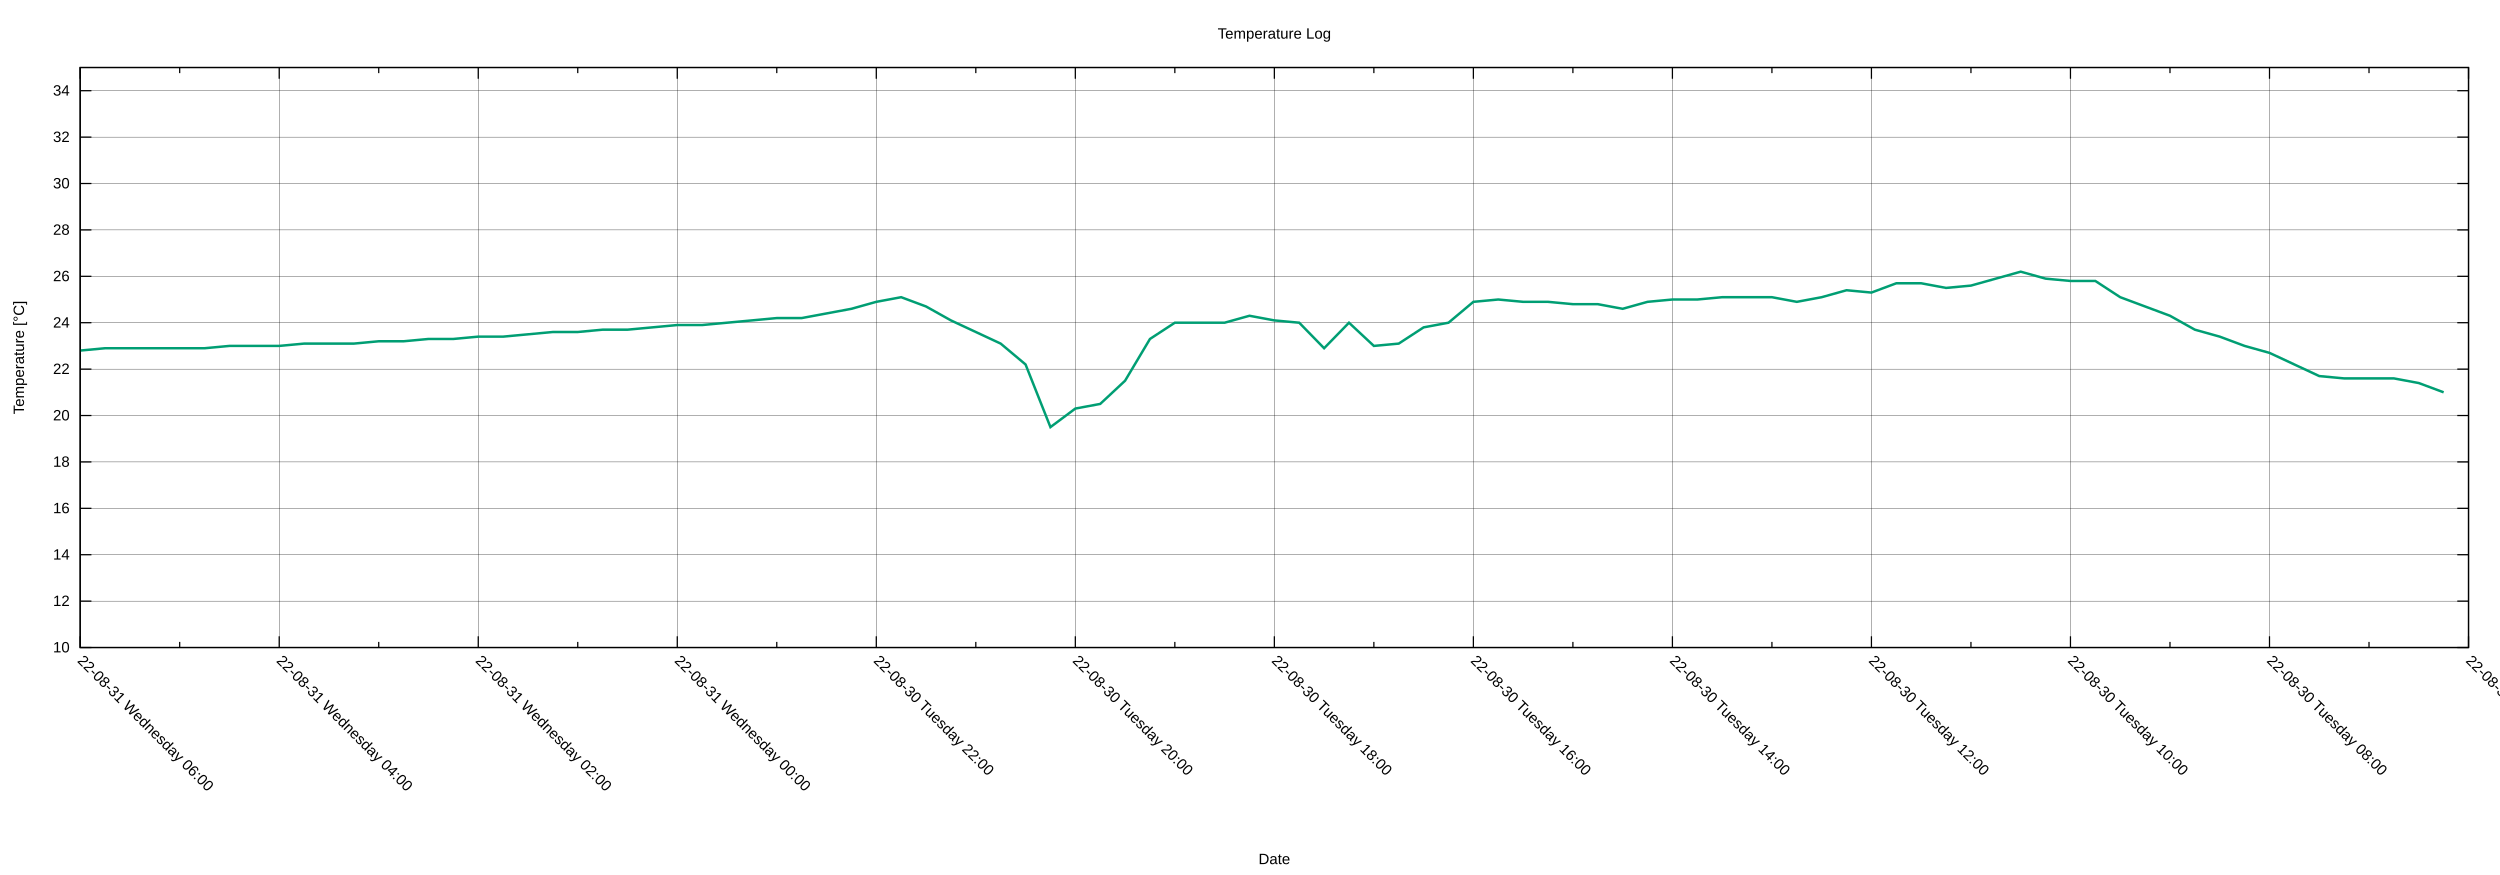
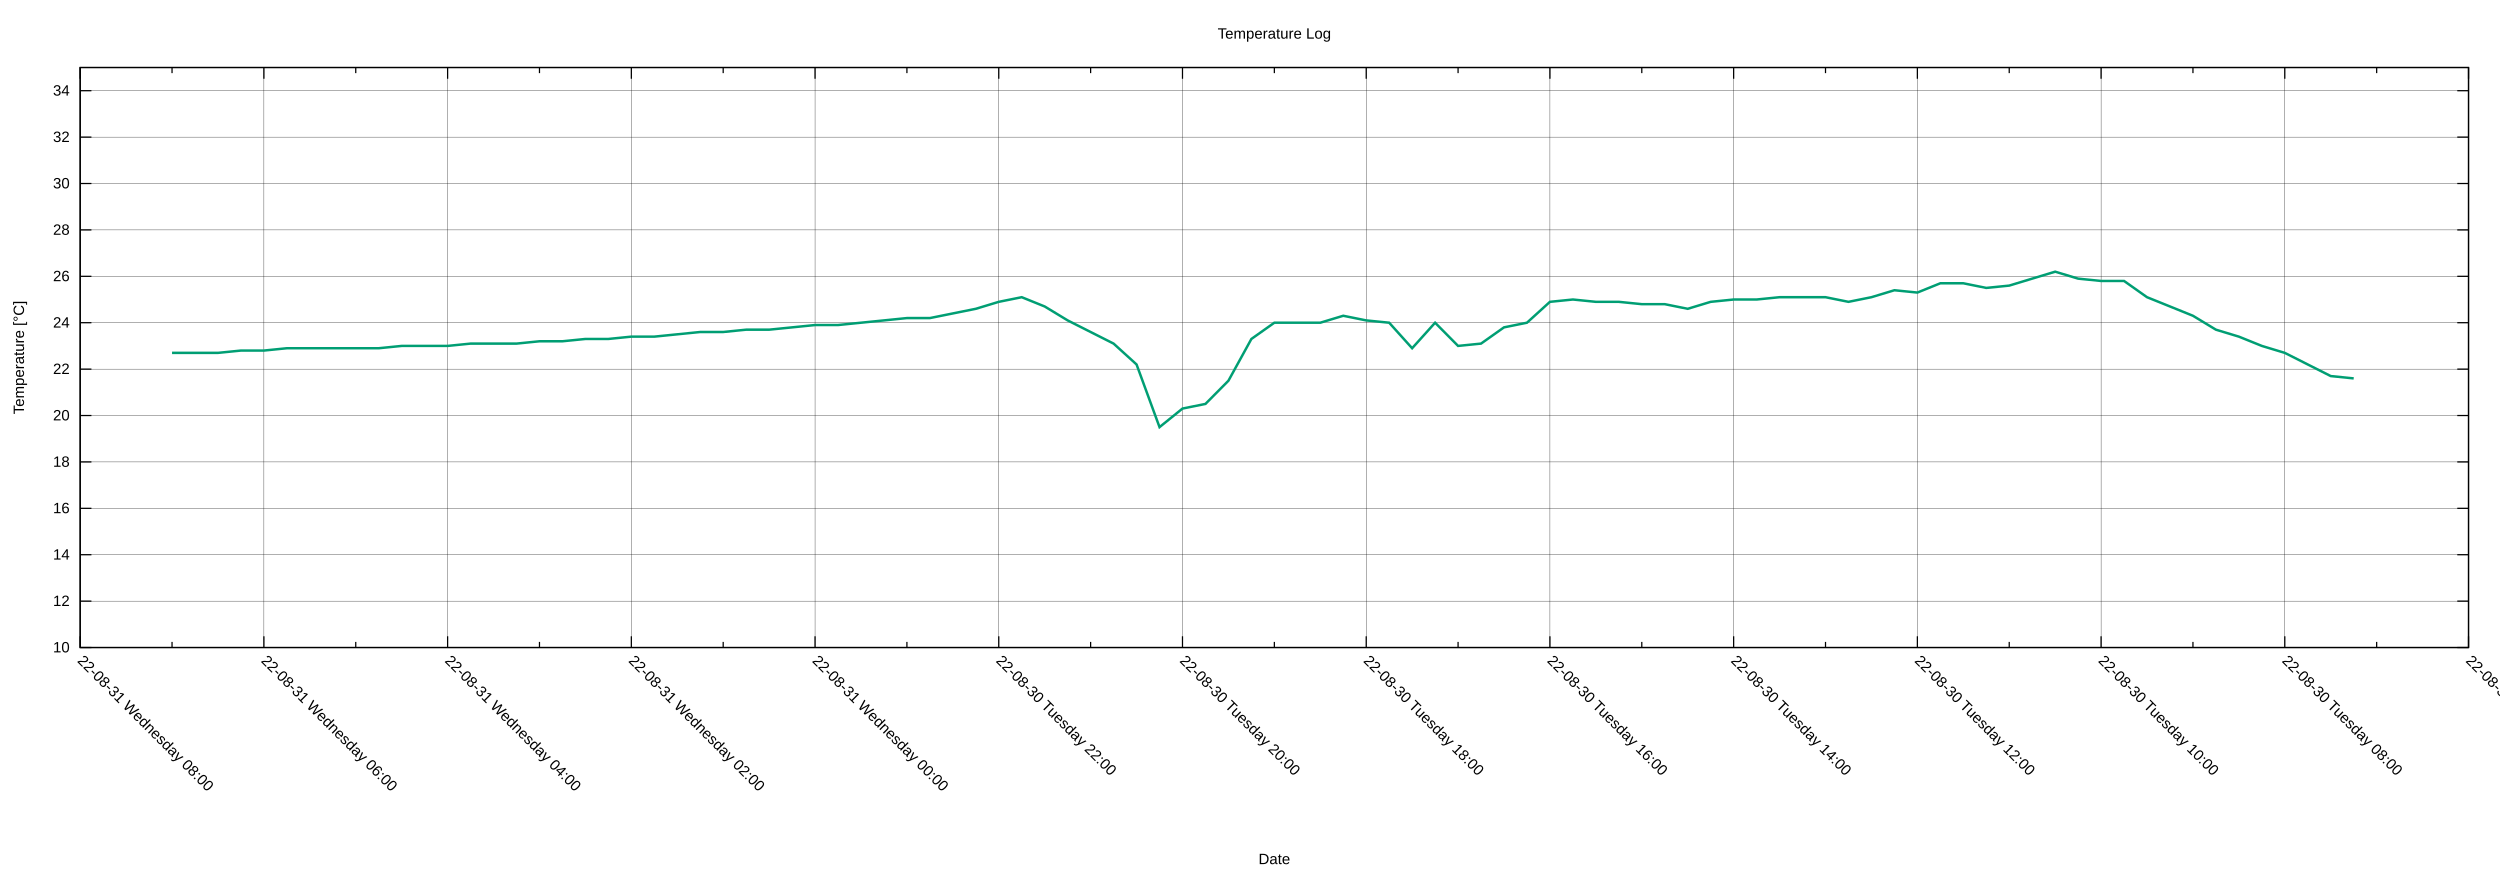
<svg xmlns="http://www.w3.org/2000/svg" xmlns:xlink="http://www.w3.org/1999/xlink" width="2000" height="700" viewBox="0 0 2000 700">
  <g id="gnuplot_canvas">
    <rect x="0" y="0" width="2000" height="700" fill="none" />
    <defs>
      <circle id="gpDot" r="0.5" stroke-width="0.5" stroke="currentColor" />
      <path id="gpPt0" stroke-width="0.222" stroke="currentColor" d="M-1,0 h2 M0,-1 v2" />
      <path id="gpPt1" stroke-width="0.222" stroke="currentColor" d="M-1,-1 L1,1 M1,-1 L-1,1" />
      <path id="gpPt2" stroke-width="0.222" stroke="currentColor" d="M-1,0 L1,0 M0,-1 L0,1 M-1,-1 L1,1 M-1,1 L1,-1" />
      <rect id="gpPt3" stroke-width="0.222" stroke="currentColor" x="-1" y="-1" width="2" height="2" />
      <rect id="gpPt4" stroke-width="0.222" stroke="currentColor" fill="currentColor" x="-1" y="-1" width="2" height="2" />
      <circle id="gpPt5" stroke-width="0.222" stroke="currentColor" cx="0" cy="0" r="1" />
      <use xlink:href="#gpPt5" id="gpPt6" fill="currentColor" stroke="none" />
      <path id="gpPt7" stroke-width="0.222" stroke="currentColor" d="M0,-1.33 L-1.33,0.67 L1.33,0.67 z" />
      <use xlink:href="#gpPt7" id="gpPt8" fill="currentColor" stroke="none" />
      <use xlink:href="#gpPt7" id="gpPt9" stroke="currentColor" transform="rotate(180)" />
      <use xlink:href="#gpPt9" id="gpPt10" fill="currentColor" stroke="none" />
      <use xlink:href="#gpPt3" id="gpPt11" stroke="currentColor" transform="rotate(45)" />
      <use xlink:href="#gpPt11" id="gpPt12" fill="currentColor" stroke="none" />
      <path id="gpPt13" stroke-width="0.222" stroke="currentColor" d="M0,1.330 L1.265,0.411 L0.782,-1.067 L-0.782,-1.076 L-1.265,0.411 z" />
      <use xlink:href="#gpPt13" id="gpPt14" fill="currentColor" stroke="none" />
      <filter id="textbox" filterUnits="objectBoundingBox" x="0" y="0" height="1" width="1">
        <feFlood flood-color="white" flood-opacity="1" result="bgnd" />
        <feComposite in="SourceGraphic" in2="bgnd" operator="atop" />
      </filter>
      <filter id="greybox" filterUnits="objectBoundingBox" x="0" y="0" height="1" width="1">
        <feFlood flood-color="lightgrey" flood-opacity="1" result="grey" />
        <feComposite in="SourceGraphic" in2="grey" operator="atop" />
      </filter>
    </defs>
    <g fill="none" color="white" stroke="currentColor" stroke-width="1.00" stroke-linecap="butt" stroke-linejoin="miter">
</g>
    <g fill="none" color="black" stroke="currentColor" stroke-width="1.00" stroke-linecap="butt" stroke-linejoin="miter">
</g>
    <g fill="none" color="black" stroke="black" stroke-width="0.25" stroke-linecap="butt" stroke-linejoin="miter">
</g>
    <g fill="none" color="black" stroke="currentColor" stroke-width="0.25" stroke-linecap="butt" stroke-linejoin="miter">
      <path stroke="black" class="gridline" d="M64.14,518.02 L1974.82,518.02  " />
    </g>
    <g fill="none" color="black" stroke="black" stroke-width="1.00" stroke-linecap="butt" stroke-linejoin="miter">
</g>
    <g fill="none" color="black" stroke="currentColor" stroke-width="1.00" stroke-linecap="butt" stroke-linejoin="miter">
      <path stroke="black" d="M64.14,518.02 L73.14,518.02 M1974.82,518.02 L1965.82,518.02  " />
      <g transform="translate(55.75,521.92)" stroke="none" fill="black" font-family="Arial" font-size="12.00" text-anchor="end">
        <text>
          <tspan font-family="Arial"> 10</tspan>
        </text>
      </g>
    </g>
    <g fill="none" color="black" stroke="currentColor" stroke-width="1.00" stroke-linecap="butt" stroke-linejoin="miter">
</g>
    <g fill="none" color="black" stroke="black" stroke-width="0.25" stroke-linecap="butt" stroke-linejoin="miter">
</g>
    <g fill="none" color="black" stroke="currentColor" stroke-width="0.25" stroke-linecap="butt" stroke-linejoin="miter">
      <path stroke="black" class="gridline" d="M64.14,480.90 L1974.82,480.90  " />
    </g>
    <g fill="none" color="black" stroke="black" stroke-width="1.00" stroke-linecap="butt" stroke-linejoin="miter">
</g>
    <g fill="none" color="black" stroke="currentColor" stroke-width="1.00" stroke-linecap="butt" stroke-linejoin="miter">
      <path stroke="black" d="M64.14,480.90 L73.14,480.90 M1974.82,480.90 L1965.82,480.90  " />
      <g transform="translate(55.75,484.80)" stroke="none" fill="black" font-family="Arial" font-size="12.00" text-anchor="end">
        <text>
          <tspan font-family="Arial"> 12</tspan>
        </text>
      </g>
    </g>
    <g fill="none" color="black" stroke="currentColor" stroke-width="1.00" stroke-linecap="butt" stroke-linejoin="miter">
</g>
    <g fill="none" color="black" stroke="black" stroke-width="0.25" stroke-linecap="butt" stroke-linejoin="miter">
</g>
    <g fill="none" color="black" stroke="currentColor" stroke-width="0.25" stroke-linecap="butt" stroke-linejoin="miter">
      <path stroke="black" class="gridline" d="M64.14,443.78 L1974.82,443.78  " />
    </g>
    <g fill="none" color="black" stroke="black" stroke-width="1.00" stroke-linecap="butt" stroke-linejoin="miter">
</g>
    <g fill="none" color="black" stroke="currentColor" stroke-width="1.00" stroke-linecap="butt" stroke-linejoin="miter">
      <path stroke="black" d="M64.14,443.78 L73.14,443.78 M1974.82,443.78 L1965.82,443.78  " />
      <g transform="translate(55.75,447.68)" stroke="none" fill="black" font-family="Arial" font-size="12.00" text-anchor="end">
        <text>
          <tspan font-family="Arial"> 14</tspan>
        </text>
      </g>
    </g>
    <g fill="none" color="black" stroke="currentColor" stroke-width="1.00" stroke-linecap="butt" stroke-linejoin="miter">
</g>
    <g fill="none" color="black" stroke="black" stroke-width="0.25" stroke-linecap="butt" stroke-linejoin="miter">
</g>
    <g fill="none" color="black" stroke="currentColor" stroke-width="0.25" stroke-linecap="butt" stroke-linejoin="miter">
      <path stroke="black" class="gridline" d="M64.14,406.66 L1974.82,406.66  " />
    </g>
    <g fill="none" color="black" stroke="black" stroke-width="1.00" stroke-linecap="butt" stroke-linejoin="miter">
</g>
    <g fill="none" color="black" stroke="currentColor" stroke-width="1.00" stroke-linecap="butt" stroke-linejoin="miter">
      <path stroke="black" d="M64.14,406.66 L73.14,406.66 M1974.82,406.66 L1965.82,406.66  " />
      <g transform="translate(55.75,410.56)" stroke="none" fill="black" font-family="Arial" font-size="12.00" text-anchor="end">
        <text>
          <tspan font-family="Arial"> 16</tspan>
        </text>
      </g>
    </g>
    <g fill="none" color="black" stroke="currentColor" stroke-width="1.00" stroke-linecap="butt" stroke-linejoin="miter">
</g>
    <g fill="none" color="black" stroke="black" stroke-width="0.25" stroke-linecap="butt" stroke-linejoin="miter">
</g>
    <g fill="none" color="black" stroke="currentColor" stroke-width="0.25" stroke-linecap="butt" stroke-linejoin="miter">
      <path stroke="black" class="gridline" d="M64.14,369.54 L1974.82,369.54  " />
    </g>
    <g fill="none" color="black" stroke="black" stroke-width="1.00" stroke-linecap="butt" stroke-linejoin="miter">
</g>
    <g fill="none" color="black" stroke="currentColor" stroke-width="1.00" stroke-linecap="butt" stroke-linejoin="miter">
      <path stroke="black" d="M64.14,369.54 L73.14,369.54 M1974.82,369.54 L1965.82,369.54  " />
      <g transform="translate(55.75,373.44)" stroke="none" fill="black" font-family="Arial" font-size="12.00" text-anchor="end">
        <text>
          <tspan font-family="Arial"> 18</tspan>
        </text>
      </g>
    </g>
    <g fill="none" color="black" stroke="currentColor" stroke-width="1.00" stroke-linecap="butt" stroke-linejoin="miter">
</g>
    <g fill="none" color="black" stroke="black" stroke-width="0.25" stroke-linecap="butt" stroke-linejoin="miter">
</g>
    <g fill="none" color="black" stroke="currentColor" stroke-width="0.25" stroke-linecap="butt" stroke-linejoin="miter">
      <path stroke="black" class="gridline" d="M64.14,332.42 L1974.82,332.42  " />
    </g>
    <g fill="none" color="black" stroke="black" stroke-width="1.00" stroke-linecap="butt" stroke-linejoin="miter">
</g>
    <g fill="none" color="black" stroke="currentColor" stroke-width="1.00" stroke-linecap="butt" stroke-linejoin="miter">
      <path stroke="black" d="M64.14,332.42 L73.14,332.42 M1974.82,332.42 L1965.82,332.42  " />
      <g transform="translate(55.75,336.32)" stroke="none" fill="black" font-family="Arial" font-size="12.00" text-anchor="end">
        <text>
          <tspan font-family="Arial"> 20</tspan>
        </text>
      </g>
    </g>
    <g fill="none" color="black" stroke="currentColor" stroke-width="1.00" stroke-linecap="butt" stroke-linejoin="miter">
</g>
    <g fill="none" color="black" stroke="black" stroke-width="0.25" stroke-linecap="butt" stroke-linejoin="miter">
</g>
    <g fill="none" color="black" stroke="currentColor" stroke-width="0.25" stroke-linecap="butt" stroke-linejoin="miter">
      <path stroke="black" class="gridline" d="M64.14,295.30 L1974.82,295.30  " />
    </g>
    <g fill="none" color="black" stroke="black" stroke-width="1.00" stroke-linecap="butt" stroke-linejoin="miter">
</g>
    <g fill="none" color="black" stroke="currentColor" stroke-width="1.00" stroke-linecap="butt" stroke-linejoin="miter">
      <path stroke="black" d="M64.14,295.30 L73.14,295.30 M1974.82,295.30 L1965.82,295.30  " />
      <g transform="translate(55.75,299.20)" stroke="none" fill="black" font-family="Arial" font-size="12.00" text-anchor="end">
        <text>
          <tspan font-family="Arial"> 22</tspan>
        </text>
      </g>
    </g>
    <g fill="none" color="black" stroke="currentColor" stroke-width="1.00" stroke-linecap="butt" stroke-linejoin="miter">
</g>
    <g fill="none" color="black" stroke="black" stroke-width="0.25" stroke-linecap="butt" stroke-linejoin="miter">
</g>
    <g fill="none" color="black" stroke="currentColor" stroke-width="0.25" stroke-linecap="butt" stroke-linejoin="miter">
      <path stroke="black" class="gridline" d="M64.14,258.17 L1974.82,258.17  " />
    </g>
    <g fill="none" color="black" stroke="black" stroke-width="1.00" stroke-linecap="butt" stroke-linejoin="miter">
</g>
    <g fill="none" color="black" stroke="currentColor" stroke-width="1.00" stroke-linecap="butt" stroke-linejoin="miter">
      <path stroke="black" d="M64.14,258.17 L73.14,258.17 M1974.82,258.17 L1965.82,258.17  " />
      <g transform="translate(55.75,262.07)" stroke="none" fill="black" font-family="Arial" font-size="12.00" text-anchor="end">
        <text>
          <tspan font-family="Arial"> 24</tspan>
        </text>
      </g>
    </g>
    <g fill="none" color="black" stroke="currentColor" stroke-width="1.00" stroke-linecap="butt" stroke-linejoin="miter">
</g>
    <g fill="none" color="black" stroke="black" stroke-width="0.25" stroke-linecap="butt" stroke-linejoin="miter">
</g>
    <g fill="none" color="black" stroke="currentColor" stroke-width="0.25" stroke-linecap="butt" stroke-linejoin="miter">
      <path stroke="black" class="gridline" d="M64.14,221.05 L1974.82,221.05  " />
    </g>
    <g fill="none" color="black" stroke="black" stroke-width="1.00" stroke-linecap="butt" stroke-linejoin="miter">
</g>
    <g fill="none" color="black" stroke="currentColor" stroke-width="1.00" stroke-linecap="butt" stroke-linejoin="miter">
      <path stroke="black" d="M64.14,221.05 L73.14,221.05 M1974.82,221.05 L1965.82,221.05  " />
      <g transform="translate(55.75,224.95)" stroke="none" fill="black" font-family="Arial" font-size="12.00" text-anchor="end">
        <text>
          <tspan font-family="Arial"> 26</tspan>
        </text>
      </g>
    </g>
    <g fill="none" color="black" stroke="currentColor" stroke-width="1.00" stroke-linecap="butt" stroke-linejoin="miter">
</g>
    <g fill="none" color="black" stroke="black" stroke-width="0.25" stroke-linecap="butt" stroke-linejoin="miter">
</g>
    <g fill="none" color="black" stroke="currentColor" stroke-width="0.25" stroke-linecap="butt" stroke-linejoin="miter">
      <path stroke="black" class="gridline" d="M64.14,183.93 L1974.82,183.93  " />
    </g>
    <g fill="none" color="black" stroke="black" stroke-width="1.00" stroke-linecap="butt" stroke-linejoin="miter">
</g>
    <g fill="none" color="black" stroke="currentColor" stroke-width="1.00" stroke-linecap="butt" stroke-linejoin="miter">
      <path stroke="black" d="M64.14,183.93 L73.14,183.93 M1974.82,183.93 L1965.82,183.93  " />
      <g transform="translate(55.75,187.83)" stroke="none" fill="black" font-family="Arial" font-size="12.00" text-anchor="end">
        <text>
          <tspan font-family="Arial"> 28</tspan>
        </text>
      </g>
    </g>
    <g fill="none" color="black" stroke="currentColor" stroke-width="1.00" stroke-linecap="butt" stroke-linejoin="miter">
</g>
    <g fill="none" color="black" stroke="black" stroke-width="0.25" stroke-linecap="butt" stroke-linejoin="miter">
</g>
    <g fill="none" color="black" stroke="currentColor" stroke-width="0.25" stroke-linecap="butt" stroke-linejoin="miter">
      <path stroke="black" class="gridline" d="M64.14,146.81 L1974.82,146.81  " />
    </g>
    <g fill="none" color="black" stroke="black" stroke-width="1.00" stroke-linecap="butt" stroke-linejoin="miter">
</g>
    <g fill="none" color="black" stroke="currentColor" stroke-width="1.00" stroke-linecap="butt" stroke-linejoin="miter">
      <path stroke="black" d="M64.14,146.81 L73.14,146.81 M1974.82,146.81 L1965.82,146.81  " />
      <g transform="translate(55.75,150.71)" stroke="none" fill="black" font-family="Arial" font-size="12.00" text-anchor="end">
        <text>
          <tspan font-family="Arial"> 30</tspan>
        </text>
      </g>
    </g>
    <g fill="none" color="black" stroke="currentColor" stroke-width="1.00" stroke-linecap="butt" stroke-linejoin="miter">
</g>
    <g fill="none" color="black" stroke="black" stroke-width="0.25" stroke-linecap="butt" stroke-linejoin="miter">
</g>
    <g fill="none" color="black" stroke="currentColor" stroke-width="0.25" stroke-linecap="butt" stroke-linejoin="miter">
      <path stroke="black" class="gridline" d="M64.14,109.69 L1974.82,109.69  " />
    </g>
    <g fill="none" color="black" stroke="black" stroke-width="1.00" stroke-linecap="butt" stroke-linejoin="miter">
</g>
    <g fill="none" color="black" stroke="currentColor" stroke-width="1.00" stroke-linecap="butt" stroke-linejoin="miter">
      <path stroke="black" d="M64.14,109.69 L73.14,109.69 M1974.82,109.69 L1965.82,109.69  " />
      <g transform="translate(55.75,113.59)" stroke="none" fill="black" font-family="Arial" font-size="12.00" text-anchor="end">
        <text>
          <tspan font-family="Arial"> 32</tspan>
        </text>
      </g>
    </g>
    <g fill="none" color="black" stroke="currentColor" stroke-width="1.00" stroke-linecap="butt" stroke-linejoin="miter">
</g>
    <g fill="none" color="black" stroke="black" stroke-width="0.25" stroke-linecap="butt" stroke-linejoin="miter">
</g>
    <g fill="none" color="black" stroke="currentColor" stroke-width="0.25" stroke-linecap="butt" stroke-linejoin="miter">
      <path stroke="black" class="gridline" d="M64.14,72.57 L1974.82,72.57  " />
    </g>
    <g fill="none" color="black" stroke="black" stroke-width="1.00" stroke-linecap="butt" stroke-linejoin="miter">
</g>
    <g fill="none" color="black" stroke="currentColor" stroke-width="1.00" stroke-linecap="butt" stroke-linejoin="miter">
      <path stroke="black" d="M64.14,72.57 L73.14,72.57 M1974.82,72.57 L1965.82,72.57  " />
      <g transform="translate(55.75,76.47)" stroke="none" fill="black" font-family="Arial" font-size="12.00" text-anchor="end">
        <text>
          <tspan font-family="Arial"> 34</tspan>
        </text>
      </g>
    </g>
    <g fill="none" color="black" stroke="currentColor" stroke-width="1.00" stroke-linecap="butt" stroke-linejoin="miter">
</g>
    <g fill="none" color="black" stroke="black" stroke-width="0.25" stroke-linecap="butt" stroke-linejoin="miter">
</g>
    <g fill="none" color="black" stroke="currentColor" stroke-width="0.25" stroke-linecap="butt" stroke-linejoin="miter">
      <path stroke="black" class="gridline" d="M1974.82,518.02 L1974.82,54.01  " />
    </g>
    <g fill="none" color="black" stroke="black" stroke-width="1.00" stroke-linecap="butt" stroke-linejoin="miter">
</g>
    <g fill="none" color="black" stroke="currentColor" stroke-width="1.00" stroke-linecap="butt" stroke-linejoin="miter">
      <path stroke="black" d="M1974.82,518.02 L1974.82,509.02 M1974.82,54.01 L1974.82,63.01  " />
      <g transform="translate(1972.06,529.17) rotate(45)" stroke="none" fill="black" font-family="Arial" font-size="12.00" text-anchor="start">
        <text>
          <tspan font-family="Arial">22-08-30 Tuesday 06:00</tspan>
        </text>
      </g>
    </g>
    <g fill="none" color="black" stroke="currentColor" stroke-width="1.00" stroke-linecap="butt" stroke-linejoin="miter">
-       <path stroke="black" d="M1895.21,518.02 L1895.21,513.52 M1895.21,54.01 L1895.21,58.51  " />
-     </g>
-     <g fill="none" color="black" stroke="black" stroke-width="0.25" stroke-linecap="butt" stroke-linejoin="miter">
- </g>
-     <g fill="none" color="black" stroke="currentColor" stroke-width="0.25" stroke-linecap="butt" stroke-linejoin="miter">
-       <path stroke="black" class="gridline" d="M1815.60,518.02 L1815.60,54.01  " />
-     </g>
-     <g fill="none" color="black" stroke="black" stroke-width="1.00" stroke-linecap="butt" stroke-linejoin="miter">
- </g>
-     <g fill="none" color="black" stroke="currentColor" stroke-width="1.00" stroke-linecap="butt" stroke-linejoin="miter">
-       <path stroke="black" d="M1815.60,518.02 L1815.60,509.02 M1815.60,54.01 L1815.60,63.01  " />
-       <g transform="translate(1812.84,529.17) rotate(45)" stroke="none" fill="black" font-family="Arial" font-size="12.00" text-anchor="start">
+       <path stroke="black" d="M1901.33,518.02 L1901.33,513.52 M1901.33,54.01 L1901.33,58.51  " />
+     </g>
+     <g fill="none" color="black" stroke="black" stroke-width="0.25" stroke-linecap="butt" stroke-linejoin="miter">
+ </g>
+     <g fill="none" color="black" stroke="currentColor" stroke-width="0.25" stroke-linecap="butt" stroke-linejoin="miter">
+       <path stroke="black" class="gridline" d="M1827.84,518.02 L1827.84,54.01  " />
+     </g>
+     <g fill="none" color="black" stroke="black" stroke-width="1.00" stroke-linecap="butt" stroke-linejoin="miter">
+ </g>
+     <g fill="none" color="black" stroke="currentColor" stroke-width="1.00" stroke-linecap="butt" stroke-linejoin="miter">
+       <path stroke="black" d="M1827.84,518.02 L1827.84,509.02 M1827.84,54.01 L1827.84,63.01  " />
+       <g transform="translate(1825.08,529.17) rotate(45)" stroke="none" fill="black" font-family="Arial" font-size="12.00" text-anchor="start">
        <text>
          <tspan font-family="Arial">22-08-30 Tuesday 08:00</tspan>
        </text>
      </g>
    </g>
    <g fill="none" color="black" stroke="currentColor" stroke-width="1.00" stroke-linecap="butt" stroke-linejoin="miter">
-       <path stroke="black" d="M1735.99,518.02 L1735.99,513.52 M1735.99,54.01 L1735.99,58.51  " />
-     </g>
-     <g fill="none" color="black" stroke="black" stroke-width="0.25" stroke-linecap="butt" stroke-linejoin="miter">
- </g>
-     <g fill="none" color="black" stroke="currentColor" stroke-width="0.25" stroke-linecap="butt" stroke-linejoin="miter">
-       <path stroke="black" class="gridline" d="M1656.37,518.02 L1656.37,54.01  " />
-     </g>
-     <g fill="none" color="black" stroke="black" stroke-width="1.00" stroke-linecap="butt" stroke-linejoin="miter">
- </g>
-     <g fill="none" color="black" stroke="currentColor" stroke-width="1.00" stroke-linecap="butt" stroke-linejoin="miter">
-       <path stroke="black" d="M1656.37,518.02 L1656.37,509.02 M1656.37,54.01 L1656.37,63.01  " />
-       <g transform="translate(1653.61,529.17) rotate(45)" stroke="none" fill="black" font-family="Arial" font-size="12.00" text-anchor="start">
+       <path stroke="black" d="M1754.36,518.02 L1754.36,513.52 M1754.36,54.01 L1754.36,58.51  " />
+     </g>
+     <g fill="none" color="black" stroke="black" stroke-width="0.25" stroke-linecap="butt" stroke-linejoin="miter">
+ </g>
+     <g fill="none" color="black" stroke="currentColor" stroke-width="0.25" stroke-linecap="butt" stroke-linejoin="miter">
+       <path stroke="black" class="gridline" d="M1680.87,518.02 L1680.87,54.01  " />
+     </g>
+     <g fill="none" color="black" stroke="black" stroke-width="1.00" stroke-linecap="butt" stroke-linejoin="miter">
+ </g>
+     <g fill="none" color="black" stroke="currentColor" stroke-width="1.00" stroke-linecap="butt" stroke-linejoin="miter">
+       <path stroke="black" d="M1680.87,518.02 L1680.87,509.02 M1680.87,54.01 L1680.87,63.01  " />
+       <g transform="translate(1678.11,529.17) rotate(45)" stroke="none" fill="black" font-family="Arial" font-size="12.00" text-anchor="start">
        <text>
          <tspan font-family="Arial">22-08-30 Tuesday 10:00</tspan>
        </text>
      </g>
    </g>
    <g fill="none" color="black" stroke="currentColor" stroke-width="1.00" stroke-linecap="butt" stroke-linejoin="miter">
-       <path stroke="black" d="M1576.76,518.02 L1576.76,513.52 M1576.76,54.01 L1576.76,58.51  " />
-     </g>
-     <g fill="none" color="black" stroke="black" stroke-width="0.25" stroke-linecap="butt" stroke-linejoin="miter">
- </g>
-     <g fill="none" color="black" stroke="currentColor" stroke-width="0.25" stroke-linecap="butt" stroke-linejoin="miter">
-       <path stroke="black" class="gridline" d="M1497.15,518.02 L1497.15,54.01  " />
-     </g>
-     <g fill="none" color="black" stroke="black" stroke-width="1.00" stroke-linecap="butt" stroke-linejoin="miter">
- </g>
-     <g fill="none" color="black" stroke="currentColor" stroke-width="1.00" stroke-linecap="butt" stroke-linejoin="miter">
-       <path stroke="black" d="M1497.15,518.02 L1497.15,509.02 M1497.15,54.01 L1497.15,63.01  " />
-       <g transform="translate(1494.39,529.17) rotate(45)" stroke="none" fill="black" font-family="Arial" font-size="12.00" text-anchor="start">
+       <path stroke="black" d="M1607.38,518.02 L1607.38,513.52 M1607.38,54.01 L1607.38,58.51  " />
+     </g>
+     <g fill="none" color="black" stroke="black" stroke-width="0.25" stroke-linecap="butt" stroke-linejoin="miter">
+ </g>
+     <g fill="none" color="black" stroke="currentColor" stroke-width="0.25" stroke-linecap="butt" stroke-linejoin="miter">
+       <path stroke="black" class="gridline" d="M1533.89,518.02 L1533.89,54.01  " />
+     </g>
+     <g fill="none" color="black" stroke="black" stroke-width="1.00" stroke-linecap="butt" stroke-linejoin="miter">
+ </g>
+     <g fill="none" color="black" stroke="currentColor" stroke-width="1.00" stroke-linecap="butt" stroke-linejoin="miter">
+       <path stroke="black" d="M1533.89,518.02 L1533.89,509.02 M1533.89,54.01 L1533.89,63.01  " />
+       <g transform="translate(1531.13,529.17) rotate(45)" stroke="none" fill="black" font-family="Arial" font-size="12.00" text-anchor="start">
        <text>
          <tspan font-family="Arial">22-08-30 Tuesday 12:00</tspan>
        </text>
      </g>
    </g>
    <g fill="none" color="black" stroke="currentColor" stroke-width="1.00" stroke-linecap="butt" stroke-linejoin="miter">
-       <path stroke="black" d="M1417.54,518.02 L1417.54,513.52 M1417.54,54.01 L1417.54,58.51  " />
-     </g>
-     <g fill="none" color="black" stroke="black" stroke-width="0.25" stroke-linecap="butt" stroke-linejoin="miter">
- </g>
-     <g fill="none" color="black" stroke="currentColor" stroke-width="0.25" stroke-linecap="butt" stroke-linejoin="miter">
-       <path stroke="black" class="gridline" d="M1337.93,518.02 L1337.93,54.01  " />
-     </g>
-     <g fill="none" color="black" stroke="black" stroke-width="1.00" stroke-linecap="butt" stroke-linejoin="miter">
- </g>
-     <g fill="none" color="black" stroke="currentColor" stroke-width="1.00" stroke-linecap="butt" stroke-linejoin="miter">
-       <path stroke="black" d="M1337.93,518.02 L1337.93,509.02 M1337.93,54.01 L1337.93,63.01  " />
-       <g transform="translate(1335.17,529.17) rotate(45)" stroke="none" fill="black" font-family="Arial" font-size="12.00" text-anchor="start">
+       <path stroke="black" d="M1460.41,518.02 L1460.41,513.52 M1460.41,54.01 L1460.41,58.51  " />
+     </g>
+     <g fill="none" color="black" stroke="black" stroke-width="0.25" stroke-linecap="butt" stroke-linejoin="miter">
+ </g>
+     <g fill="none" color="black" stroke="currentColor" stroke-width="0.25" stroke-linecap="butt" stroke-linejoin="miter">
+       <path stroke="black" class="gridline" d="M1386.92,518.02 L1386.92,54.01  " />
+     </g>
+     <g fill="none" color="black" stroke="black" stroke-width="1.00" stroke-linecap="butt" stroke-linejoin="miter">
+ </g>
+     <g fill="none" color="black" stroke="currentColor" stroke-width="1.00" stroke-linecap="butt" stroke-linejoin="miter">
+       <path stroke="black" d="M1386.92,518.02 L1386.92,509.02 M1386.92,54.01 L1386.92,63.01  " />
+       <g transform="translate(1384.16,529.17) rotate(45)" stroke="none" fill="black" font-family="Arial" font-size="12.00" text-anchor="start">
        <text>
          <tspan font-family="Arial">22-08-30 Tuesday 14:00</tspan>
        </text>
      </g>
    </g>
    <g fill="none" color="black" stroke="currentColor" stroke-width="1.00" stroke-linecap="butt" stroke-linejoin="miter">
-       <path stroke="black" d="M1258.32,518.02 L1258.32,513.52 M1258.32,54.01 L1258.32,58.51  " />
-     </g>
-     <g fill="none" color="black" stroke="black" stroke-width="0.25" stroke-linecap="butt" stroke-linejoin="miter">
- </g>
-     <g fill="none" color="black" stroke="currentColor" stroke-width="0.25" stroke-linecap="butt" stroke-linejoin="miter">
-       <path stroke="black" class="gridline" d="M1178.70,518.02 L1178.70,54.01  " />
-     </g>
-     <g fill="none" color="black" stroke="black" stroke-width="1.00" stroke-linecap="butt" stroke-linejoin="miter">
- </g>
-     <g fill="none" color="black" stroke="currentColor" stroke-width="1.00" stroke-linecap="butt" stroke-linejoin="miter">
-       <path stroke="black" d="M1178.70,518.02 L1178.70,509.02 M1178.70,54.01 L1178.70,63.01  " />
-       <g transform="translate(1175.94,529.17) rotate(45)" stroke="none" fill="black" font-family="Arial" font-size="12.00" text-anchor="start">
+       <path stroke="black" d="M1313.43,518.02 L1313.43,513.52 M1313.43,54.01 L1313.43,58.51  " />
+     </g>
+     <g fill="none" color="black" stroke="black" stroke-width="0.25" stroke-linecap="butt" stroke-linejoin="miter">
+ </g>
+     <g fill="none" color="black" stroke="currentColor" stroke-width="0.25" stroke-linecap="butt" stroke-linejoin="miter">
+       <path stroke="black" class="gridline" d="M1239.94,518.02 L1239.94,54.01  " />
+     </g>
+     <g fill="none" color="black" stroke="black" stroke-width="1.00" stroke-linecap="butt" stroke-linejoin="miter">
+ </g>
+     <g fill="none" color="black" stroke="currentColor" stroke-width="1.00" stroke-linecap="butt" stroke-linejoin="miter">
+       <path stroke="black" d="M1239.94,518.02 L1239.94,509.02 M1239.94,54.01 L1239.94,63.01  " />
+       <g transform="translate(1237.18,529.17) rotate(45)" stroke="none" fill="black" font-family="Arial" font-size="12.00" text-anchor="start">
        <text>
          <tspan font-family="Arial">22-08-30 Tuesday 16:00</tspan>
        </text>
      </g>
    </g>
    <g fill="none" color="black" stroke="currentColor" stroke-width="1.00" stroke-linecap="butt" stroke-linejoin="miter">
-       <path stroke="black" d="M1099.09,518.02 L1099.09,513.52 M1099.09,54.01 L1099.09,58.51  " />
-     </g>
-     <g fill="none" color="black" stroke="black" stroke-width="0.25" stroke-linecap="butt" stroke-linejoin="miter">
- </g>
-     <g fill="none" color="black" stroke="currentColor" stroke-width="0.25" stroke-linecap="butt" stroke-linejoin="miter">
-       <path stroke="black" class="gridline" d="M1019.48,518.02 L1019.48,54.01  " />
-     </g>
-     <g fill="none" color="black" stroke="black" stroke-width="1.00" stroke-linecap="butt" stroke-linejoin="miter">
- </g>
-     <g fill="none" color="black" stroke="currentColor" stroke-width="1.00" stroke-linecap="butt" stroke-linejoin="miter">
-       <path stroke="black" d="M1019.48,518.02 L1019.48,509.02 M1019.48,54.01 L1019.48,63.01  " />
-       <g transform="translate(1016.72,529.17) rotate(45)" stroke="none" fill="black" font-family="Arial" font-size="12.00" text-anchor="start">
+       <path stroke="black" d="M1166.46,518.02 L1166.46,513.52 M1166.46,54.01 L1166.46,58.51  " />
+     </g>
+     <g fill="none" color="black" stroke="black" stroke-width="0.25" stroke-linecap="butt" stroke-linejoin="miter">
+ </g>
+     <g fill="none" color="black" stroke="currentColor" stroke-width="0.25" stroke-linecap="butt" stroke-linejoin="miter">
+       <path stroke="black" class="gridline" d="M1092.97,518.02 L1092.97,54.01  " />
+     </g>
+     <g fill="none" color="black" stroke="black" stroke-width="1.00" stroke-linecap="butt" stroke-linejoin="miter">
+ </g>
+     <g fill="none" color="black" stroke="currentColor" stroke-width="1.00" stroke-linecap="butt" stroke-linejoin="miter">
+       <path stroke="black" d="M1092.97,518.02 L1092.97,509.02 M1092.97,54.01 L1092.97,63.01  " />
+       <g transform="translate(1090.21,529.17) rotate(45)" stroke="none" fill="black" font-family="Arial" font-size="12.00" text-anchor="start">
        <text>
          <tspan font-family="Arial">22-08-30 Tuesday 18:00</tspan>
        </text>
      </g>
    </g>
    <g fill="none" color="black" stroke="currentColor" stroke-width="1.00" stroke-linecap="butt" stroke-linejoin="miter">
-       <path stroke="black" d="M939.87,518.02 L939.87,513.52 M939.87,54.01 L939.87,58.51  " />
-     </g>
-     <g fill="none" color="black" stroke="black" stroke-width="0.25" stroke-linecap="butt" stroke-linejoin="miter">
- </g>
-     <g fill="none" color="black" stroke="currentColor" stroke-width="0.25" stroke-linecap="butt" stroke-linejoin="miter">
-       <path stroke="black" class="gridline" d="M860.26,518.02 L860.26,54.01  " />
-     </g>
-     <g fill="none" color="black" stroke="black" stroke-width="1.00" stroke-linecap="butt" stroke-linejoin="miter">
- </g>
-     <g fill="none" color="black" stroke="currentColor" stroke-width="1.00" stroke-linecap="butt" stroke-linejoin="miter">
-       <path stroke="black" d="M860.26,518.02 L860.26,509.02 M860.26,54.01 L860.26,63.01  " />
-       <g transform="translate(857.50,529.17) rotate(45)" stroke="none" fill="black" font-family="Arial" font-size="12.00" text-anchor="start">
+       <path stroke="black" d="M1019.48,518.02 L1019.48,513.52 M1019.48,54.01 L1019.48,58.51  " />
+     </g>
+     <g fill="none" color="black" stroke="black" stroke-width="0.25" stroke-linecap="butt" stroke-linejoin="miter">
+ </g>
+     <g fill="none" color="black" stroke="currentColor" stroke-width="0.25" stroke-linecap="butt" stroke-linejoin="miter">
+       <path stroke="black" class="gridline" d="M945.99,518.02 L945.99,54.01  " />
+     </g>
+     <g fill="none" color="black" stroke="black" stroke-width="1.00" stroke-linecap="butt" stroke-linejoin="miter">
+ </g>
+     <g fill="none" color="black" stroke="currentColor" stroke-width="1.00" stroke-linecap="butt" stroke-linejoin="miter">
+       <path stroke="black" d="M945.99,518.02 L945.99,509.02 M945.99,54.01 L945.99,63.01  " />
+       <g transform="translate(943.23,529.17) rotate(45)" stroke="none" fill="black" font-family="Arial" font-size="12.00" text-anchor="start">
        <text>
          <tspan font-family="Arial">22-08-30 Tuesday 20:00</tspan>
        </text>
      </g>
    </g>
    <g fill="none" color="black" stroke="currentColor" stroke-width="1.00" stroke-linecap="butt" stroke-linejoin="miter">
-       <path stroke="black" d="M780.65,518.02 L780.65,513.52 M780.65,54.01 L780.65,58.51  " />
-     </g>
-     <g fill="none" color="black" stroke="black" stroke-width="0.25" stroke-linecap="butt" stroke-linejoin="miter">
- </g>
-     <g fill="none" color="black" stroke="currentColor" stroke-width="0.25" stroke-linecap="butt" stroke-linejoin="miter">
-       <path stroke="black" class="gridline" d="M701.03,518.02 L701.03,54.01  " />
-     </g>
-     <g fill="none" color="black" stroke="black" stroke-width="1.00" stroke-linecap="butt" stroke-linejoin="miter">
- </g>
-     <g fill="none" color="black" stroke="currentColor" stroke-width="1.00" stroke-linecap="butt" stroke-linejoin="miter">
-       <path stroke="black" d="M701.03,518.02 L701.03,509.02 M701.03,54.01 L701.03,63.01  " />
-       <g transform="translate(698.27,529.17) rotate(45)" stroke="none" fill="black" font-family="Arial" font-size="12.00" text-anchor="start">
+       <path stroke="black" d="M872.50,518.02 L872.50,513.52 M872.50,54.01 L872.50,58.51  " />
+     </g>
+     <g fill="none" color="black" stroke="black" stroke-width="0.25" stroke-linecap="butt" stroke-linejoin="miter">
+ </g>
+     <g fill="none" color="black" stroke="currentColor" stroke-width="0.25" stroke-linecap="butt" stroke-linejoin="miter">
+       <path stroke="black" class="gridline" d="M799.02,518.02 L799.02,54.01  " />
+     </g>
+     <g fill="none" color="black" stroke="black" stroke-width="1.00" stroke-linecap="butt" stroke-linejoin="miter">
+ </g>
+     <g fill="none" color="black" stroke="currentColor" stroke-width="1.00" stroke-linecap="butt" stroke-linejoin="miter">
+       <path stroke="black" d="M799.02,518.02 L799.02,509.02 M799.02,54.01 L799.02,63.01  " />
+       <g transform="translate(796.26,529.17) rotate(45)" stroke="none" fill="black" font-family="Arial" font-size="12.00" text-anchor="start">
        <text>
          <tspan font-family="Arial">22-08-30 Tuesday 22:00</tspan>
        </text>
      </g>
    </g>
    <g fill="none" color="black" stroke="currentColor" stroke-width="1.00" stroke-linecap="butt" stroke-linejoin="miter">
-       <path stroke="black" d="M621.42,518.02 L621.42,513.52 M621.42,54.01 L621.42,58.51  " />
-     </g>
-     <g fill="none" color="black" stroke="black" stroke-width="0.25" stroke-linecap="butt" stroke-linejoin="miter">
- </g>
-     <g fill="none" color="black" stroke="currentColor" stroke-width="0.25" stroke-linecap="butt" stroke-linejoin="miter">
-       <path stroke="black" class="gridline" d="M541.81,518.02 L541.81,54.01  " />
-     </g>
-     <g fill="none" color="black" stroke="black" stroke-width="1.00" stroke-linecap="butt" stroke-linejoin="miter">
- </g>
-     <g fill="none" color="black" stroke="currentColor" stroke-width="1.00" stroke-linecap="butt" stroke-linejoin="miter">
-       <path stroke="black" d="M541.81,518.02 L541.81,509.02 M541.81,54.01 L541.81,63.01  " />
-       <g transform="translate(539.05,529.17) rotate(45)" stroke="none" fill="black" font-family="Arial" font-size="12.00" text-anchor="start">
+       <path stroke="black" d="M725.53,518.02 L725.53,513.52 M725.53,54.01 L725.53,58.51  " />
+     </g>
+     <g fill="none" color="black" stroke="black" stroke-width="0.25" stroke-linecap="butt" stroke-linejoin="miter">
+ </g>
+     <g fill="none" color="black" stroke="currentColor" stroke-width="0.25" stroke-linecap="butt" stroke-linejoin="miter">
+       <path stroke="black" class="gridline" d="M652.04,518.02 L652.04,54.01  " />
+     </g>
+     <g fill="none" color="black" stroke="black" stroke-width="1.00" stroke-linecap="butt" stroke-linejoin="miter">
+ </g>
+     <g fill="none" color="black" stroke="currentColor" stroke-width="1.00" stroke-linecap="butt" stroke-linejoin="miter">
+       <path stroke="black" d="M652.04,518.02 L652.04,509.02 M652.04,54.01 L652.04,63.01  " />
+       <g transform="translate(649.28,529.17) rotate(45)" stroke="none" fill="black" font-family="Arial" font-size="12.00" text-anchor="start">
        <text>
          <tspan font-family="Arial">22-08-31 Wednesday 00:00</tspan>
        </text>
      </g>
    </g>
    <g fill="none" color="black" stroke="currentColor" stroke-width="1.00" stroke-linecap="butt" stroke-linejoin="miter">
-       <path stroke="black" d="M462.20,518.02 L462.20,513.52 M462.20,54.01 L462.20,58.51  " />
-     </g>
-     <g fill="none" color="black" stroke="black" stroke-width="0.25" stroke-linecap="butt" stroke-linejoin="miter">
- </g>
-     <g fill="none" color="black" stroke="currentColor" stroke-width="0.25" stroke-linecap="butt" stroke-linejoin="miter">
-       <path stroke="black" class="gridline" d="M382.59,518.02 L382.59,54.01  " />
-     </g>
-     <g fill="none" color="black" stroke="black" stroke-width="1.00" stroke-linecap="butt" stroke-linejoin="miter">
- </g>
-     <g fill="none" color="black" stroke="currentColor" stroke-width="1.00" stroke-linecap="butt" stroke-linejoin="miter">
-       <path stroke="black" d="M382.59,518.02 L382.59,509.02 M382.59,54.01 L382.59,63.01  " />
-       <g transform="translate(379.83,529.17) rotate(45)" stroke="none" fill="black" font-family="Arial" font-size="12.00" text-anchor="start">
+       <path stroke="black" d="M578.55,518.02 L578.55,513.52 M578.55,54.01 L578.55,58.51  " />
+     </g>
+     <g fill="none" color="black" stroke="black" stroke-width="0.25" stroke-linecap="butt" stroke-linejoin="miter">
+ </g>
+     <g fill="none" color="black" stroke="currentColor" stroke-width="0.25" stroke-linecap="butt" stroke-linejoin="miter">
+       <path stroke="black" class="gridline" d="M505.07,518.02 L505.07,54.01  " />
+     </g>
+     <g fill="none" color="black" stroke="black" stroke-width="1.00" stroke-linecap="butt" stroke-linejoin="miter">
+ </g>
+     <g fill="none" color="black" stroke="currentColor" stroke-width="1.00" stroke-linecap="butt" stroke-linejoin="miter">
+       <path stroke="black" d="M505.07,518.02 L505.07,509.02 M505.07,54.01 L505.07,63.01  " />
+       <g transform="translate(502.31,529.17) rotate(45)" stroke="none" fill="black" font-family="Arial" font-size="12.00" text-anchor="start">
        <text>
          <tspan font-family="Arial">22-08-31 Wednesday 02:00</tspan>
        </text>
      </g>
    </g>
    <g fill="none" color="black" stroke="currentColor" stroke-width="1.00" stroke-linecap="butt" stroke-linejoin="miter">
-       <path stroke="black" d="M302.98,518.02 L302.98,513.52 M302.98,54.01 L302.98,58.51  " />
-     </g>
-     <g fill="none" color="black" stroke="black" stroke-width="0.25" stroke-linecap="butt" stroke-linejoin="miter">
- </g>
-     <g fill="none" color="black" stroke="currentColor" stroke-width="0.25" stroke-linecap="butt" stroke-linejoin="miter">
-       <path stroke="black" class="gridline" d="M223.36,518.02 L223.36,54.01  " />
-     </g>
-     <g fill="none" color="black" stroke="black" stroke-width="1.00" stroke-linecap="butt" stroke-linejoin="miter">
- </g>
-     <g fill="none" color="black" stroke="currentColor" stroke-width="1.00" stroke-linecap="butt" stroke-linejoin="miter">
-       <path stroke="black" d="M223.36,518.02 L223.36,509.02 M223.36,54.01 L223.36,63.01  " />
-       <g transform="translate(220.60,529.17) rotate(45)" stroke="none" fill="black" font-family="Arial" font-size="12.00" text-anchor="start">
+       <path stroke="black" d="M431.58,518.02 L431.58,513.52 M431.58,54.01 L431.58,58.51  " />
+     </g>
+     <g fill="none" color="black" stroke="black" stroke-width="0.25" stroke-linecap="butt" stroke-linejoin="miter">
+ </g>
+     <g fill="none" color="black" stroke="currentColor" stroke-width="0.25" stroke-linecap="butt" stroke-linejoin="miter">
+       <path stroke="black" class="gridline" d="M358.09,518.02 L358.09,54.01  " />
+     </g>
+     <g fill="none" color="black" stroke="black" stroke-width="1.00" stroke-linecap="butt" stroke-linejoin="miter">
+ </g>
+     <g fill="none" color="black" stroke="currentColor" stroke-width="1.00" stroke-linecap="butt" stroke-linejoin="miter">
+       <path stroke="black" d="M358.09,518.02 L358.09,509.02 M358.09,54.01 L358.09,63.01  " />
+       <g transform="translate(355.33,529.17) rotate(45)" stroke="none" fill="black" font-family="Arial" font-size="12.00" text-anchor="start">
        <text>
          <tspan font-family="Arial">22-08-31 Wednesday 04:00</tspan>
        </text>
      </g>
    </g>
    <g fill="none" color="black" stroke="currentColor" stroke-width="1.00" stroke-linecap="butt" stroke-linejoin="miter">
-       <path stroke="black" d="M143.75,518.02 L143.75,513.52 M143.75,54.01 L143.75,58.51  " />
+       <path stroke="black" d="M284.60,518.02 L284.60,513.52 M284.60,54.01 L284.60,58.51  " />
+     </g>
+     <g fill="none" color="black" stroke="black" stroke-width="0.25" stroke-linecap="butt" stroke-linejoin="miter">
+ </g>
+     <g fill="none" color="black" stroke="currentColor" stroke-width="0.25" stroke-linecap="butt" stroke-linejoin="miter">
+       <path stroke="black" class="gridline" d="M211.12,518.02 L211.12,54.01  " />
+     </g>
+     <g fill="none" color="black" stroke="black" stroke-width="1.00" stroke-linecap="butt" stroke-linejoin="miter">
+ </g>
+     <g fill="none" color="black" stroke="currentColor" stroke-width="1.00" stroke-linecap="butt" stroke-linejoin="miter">
+       <path stroke="black" d="M211.12,518.02 L211.12,509.02 M211.12,54.01 L211.12,63.01  " />
+       <g transform="translate(208.36,529.17) rotate(45)" stroke="none" fill="black" font-family="Arial" font-size="12.00" text-anchor="start">
+         <text>
+           <tspan font-family="Arial">22-08-31 Wednesday 06:00</tspan>
+         </text>
+       </g>
+     </g>
+     <g fill="none" color="black" stroke="currentColor" stroke-width="1.00" stroke-linecap="butt" stroke-linejoin="miter">
+       <path stroke="black" d="M137.63,518.02 L137.63,513.52 M137.63,54.01 L137.63,58.51  " />
    </g>
    <g fill="none" color="black" stroke="black" stroke-width="0.25" stroke-linecap="butt" stroke-linejoin="miter">
</g>
    <g fill="none" color="black" stroke="currentColor" stroke-width="0.25" stroke-linecap="butt" stroke-linejoin="miter">
      <path stroke="black" class="gridline" d="M64.14,518.02 L64.14,54.01  " />
    </g>
    <g fill="none" color="black" stroke="black" stroke-width="1.00" stroke-linecap="butt" stroke-linejoin="miter">
</g>
    <g fill="none" color="black" stroke="currentColor" stroke-width="1.00" stroke-linecap="butt" stroke-linejoin="miter">
      <path stroke="black" d="M64.14,518.02 L64.14,509.02 M64.14,54.01 L64.14,63.01  " />
      <g transform="translate(61.38,529.17) rotate(45)" stroke="none" fill="black" font-family="Arial" font-size="12.00" text-anchor="start">
        <text>
-           <tspan font-family="Arial">22-08-31 Wednesday 06:00</tspan>
+           <tspan font-family="Arial">22-08-31 Wednesday 08:00</tspan>
        </text>
      </g>
    </g>
    <g fill="none" color="black" stroke="currentColor" stroke-width="1.00" stroke-linecap="butt" stroke-linejoin="miter">
</g>
    <g fill="none" color="black" stroke="currentColor" stroke-width="1.00" stroke-linecap="butt" stroke-linejoin="miter">
      <path stroke="black" d="M64.14,54.01 L64.14,518.02 L1974.82,518.02 L1974.82,54.01 L64.14,54.01 Z  " />
    </g>
    <g fill="none" color="black" stroke="currentColor" stroke-width="1.00" stroke-linecap="butt" stroke-linejoin="miter">
      <g transform="translate(19.18,286.02) rotate(270)" stroke="none" fill="black" font-family="Arial" font-size="12.00" text-anchor="middle">
        <text>
          <tspan font-family="Arial">Temperature [°C]</tspan>
        </text>
      </g>
    </g>
    <g fill="none" color="black" stroke="currentColor" stroke-width="1.00" stroke-linecap="butt" stroke-linejoin="miter">
      <g transform="translate(1019.48,691.30)" stroke="none" fill="black" font-family="Arial" font-size="12.00" text-anchor="middle">
        <text>
          <tspan font-family="Arial">Date</tspan>
        </text>
      </g>
    </g>
    <g fill="none" color="black" stroke="currentColor" stroke-width="1.00" stroke-linecap="butt" stroke-linejoin="miter">
</g>
    <g id="gnuplot_plot_1">
      <g fill="none" color="white" stroke="currentColor" stroke-width="2.00" stroke-linecap="butt" stroke-linejoin="miter">
</g>
      <g fill="none" color="black" stroke="currentColor" stroke-width="2.00" stroke-linecap="butt" stroke-linejoin="miter">
-         <path stroke="rgb(  0, 158, 115)" d="M64.14,280.45 L84.04,278.59 L103.95,278.59 L123.85,278.59 L143.75,278.59 L163.65,278.59 L183.56,276.73 L203.46,276.73   L223.36,276.73 L243.27,274.88 L263.17,274.88 L283.07,274.88 L302.98,273.02 L322.88,273.02 L342.78,271.17 L362.68,271.17   L382.59,269.31 L402.49,269.31 L422.39,267.45 L442.30,265.60 L462.20,265.60 L482.10,263.74 L502.00,263.74 L521.91,261.89   L541.81,260.03 L561.71,260.03 L581.62,258.17 L601.52,256.32 L621.42,254.46 L641.32,254.46 L661.23,250.75 L681.13,247.04   L701.03,241.47 L720.94,237.76 L740.84,245.18 L760.74,256.32 L780.65,265.60 L800.55,274.88 L820.45,291.58 L840.35,341.70   L860.26,326.85 L880.16,323.14 L900.06,304.58 L919.97,271.17 L939.87,258.17 L959.77,258.17 L979.67,258.17 L999.58,252.61   L1019.48,256.32 L1039.38,258.17 L1059.29,278.59 L1079.19,258.17 L1099.09,276.73 L1118.99,274.88 L1138.90,261.89 L1158.80,258.17   L1178.70,241.47 L1198.61,239.61 L1218.51,241.47 L1238.41,241.47 L1258.32,243.33 L1278.22,243.33 L1298.12,247.04 L1318.02,241.47   L1337.93,239.61 L1357.83,239.61 L1377.73,237.76 L1397.64,237.76 L1417.54,237.76 L1437.44,241.47 L1457.34,237.76 L1477.25,232.19   L1497.15,234.05 L1517.05,226.62 L1536.96,226.62 L1556.86,230.33 L1576.76,228.48 L1596.66,222.91 L1616.57,217.34 L1636.47,222.91   L1656.37,224.77 L1676.28,224.77 L1696.18,237.76 L1716.08,245.18 L1735.99,252.61 L1755.89,263.74 L1775.79,269.31 L1795.69,276.73   L1815.60,282.30 L1835.50,291.58 L1855.40,300.86 L1875.31,302.72 L1895.21,302.72 L1915.11,302.72 L1935.01,306.43 L1954.92,313.86    " />
+         <path stroke="rgb(  0, 158, 115)" d="M137.63,282.30 L156.00,282.30 L174.37,282.30 L192.74,280.45 L211.12,280.45 L229.49,278.59 L247.86,278.59 L266.23,278.59   L284.60,278.59 L302.98,278.59 L321.35,276.73 L339.72,276.73 L358.09,276.73 L376.46,274.88 L394.83,274.88 L413.21,274.88   L431.58,273.02 L449.95,273.02 L468.32,271.17 L486.69,271.17 L505.07,269.31 L523.44,269.31 L541.81,267.45 L560.18,265.60   L578.55,265.60 L596.93,263.74 L615.30,263.74 L633.67,261.89 L652.04,260.03 L670.41,260.03 L688.79,258.17 L707.16,256.32   L725.53,254.46 L743.90,254.46 L762.27,250.75 L780.65,247.04 L799.02,241.47 L817.39,237.76 L835.76,245.18 L854.13,256.32   L872.50,265.60 L890.88,274.88 L909.25,291.58 L927.62,341.70 L945.99,326.85 L964.36,323.14 L982.74,304.58 L1001.11,271.17   L1019.48,258.17 L1037.85,258.17 L1056.22,258.17 L1074.60,252.61 L1092.97,256.32 L1111.34,258.17 L1129.71,278.59 L1148.08,258.17   L1166.46,276.73 L1184.83,274.88 L1203.20,261.89 L1221.57,258.17 L1239.94,241.47 L1258.32,239.61 L1276.69,241.47 L1295.06,241.47   L1313.43,243.33 L1331.80,243.33 L1350.17,247.04 L1368.55,241.47 L1386.92,239.61 L1405.29,239.61 L1423.66,237.76 L1442.03,237.76   L1460.41,237.76 L1478.78,241.47 L1497.15,237.76 L1515.52,232.19 L1533.89,234.05 L1552.27,226.62 L1570.64,226.62 L1589.01,230.33   L1607.38,228.48 L1625.75,222.91 L1644.13,217.34 L1662.50,222.91 L1680.87,224.77 L1699.24,224.77 L1717.61,237.76 L1735.99,245.18   L1754.36,252.61 L1772.73,263.74 L1791.10,269.31 L1809.47,276.73 L1827.84,282.30 L1846.22,291.58 L1864.59,300.86 L1882.96,302.72    " />
      </g>
    </g>
    <g fill="none" color="black" stroke="currentColor" stroke-width="2.00" stroke-linecap="butt" stroke-linejoin="miter">
</g>
    <g fill="none" color="black" stroke="black" stroke-width="1.00" stroke-linecap="butt" stroke-linejoin="miter">
</g>
    <g fill="none" color="black" stroke="currentColor" stroke-width="1.00" stroke-linecap="butt" stroke-linejoin="miter">
      <path stroke="black" d="M64.14,54.01 L64.14,518.02 L1974.82,518.02 L1974.82,54.01 L64.14,54.01 Z  " />
    </g>
    <g fill="none" color="black" stroke="currentColor" stroke-width="1.00" stroke-linecap="butt" stroke-linejoin="miter">
      <g transform="translate(1019.48,30.91)" stroke="none" fill="black" font-family="Arial" font-size="12.00" text-anchor="middle">
        <text>
          <tspan font-family="Arial">Temperature Log</tspan>
        </text>
      </g>
    </g>
    <g fill="none" color="black" stroke="currentColor" stroke-width="1.00" stroke-linecap="butt" stroke-linejoin="miter">
</g>
  </g>
</svg>
